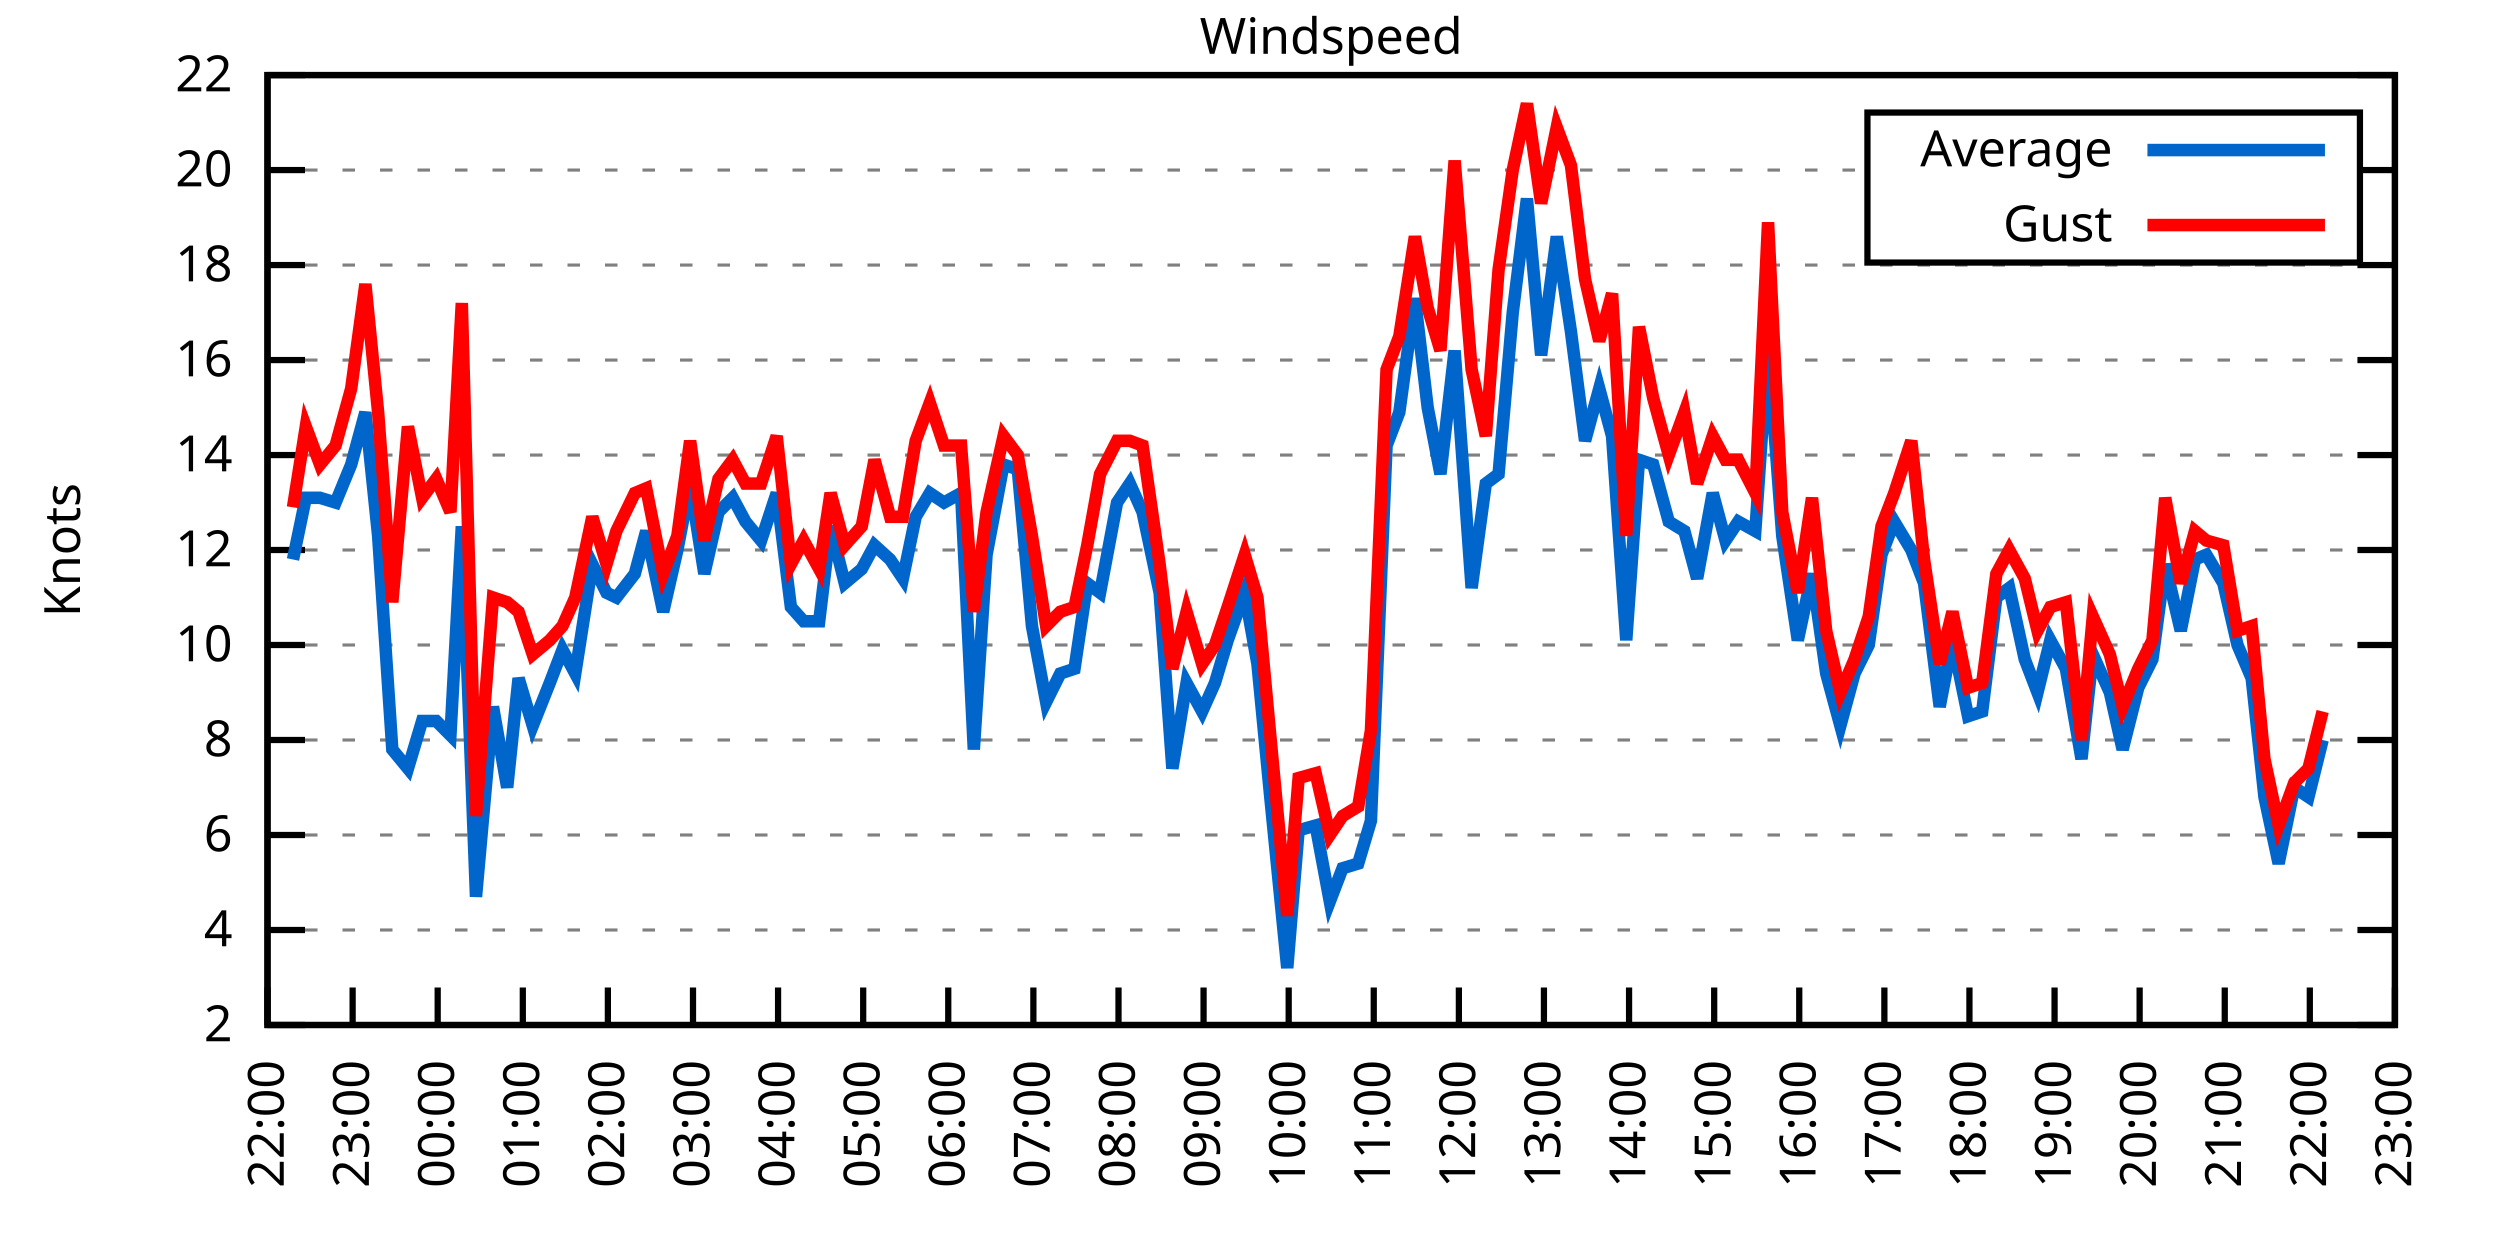
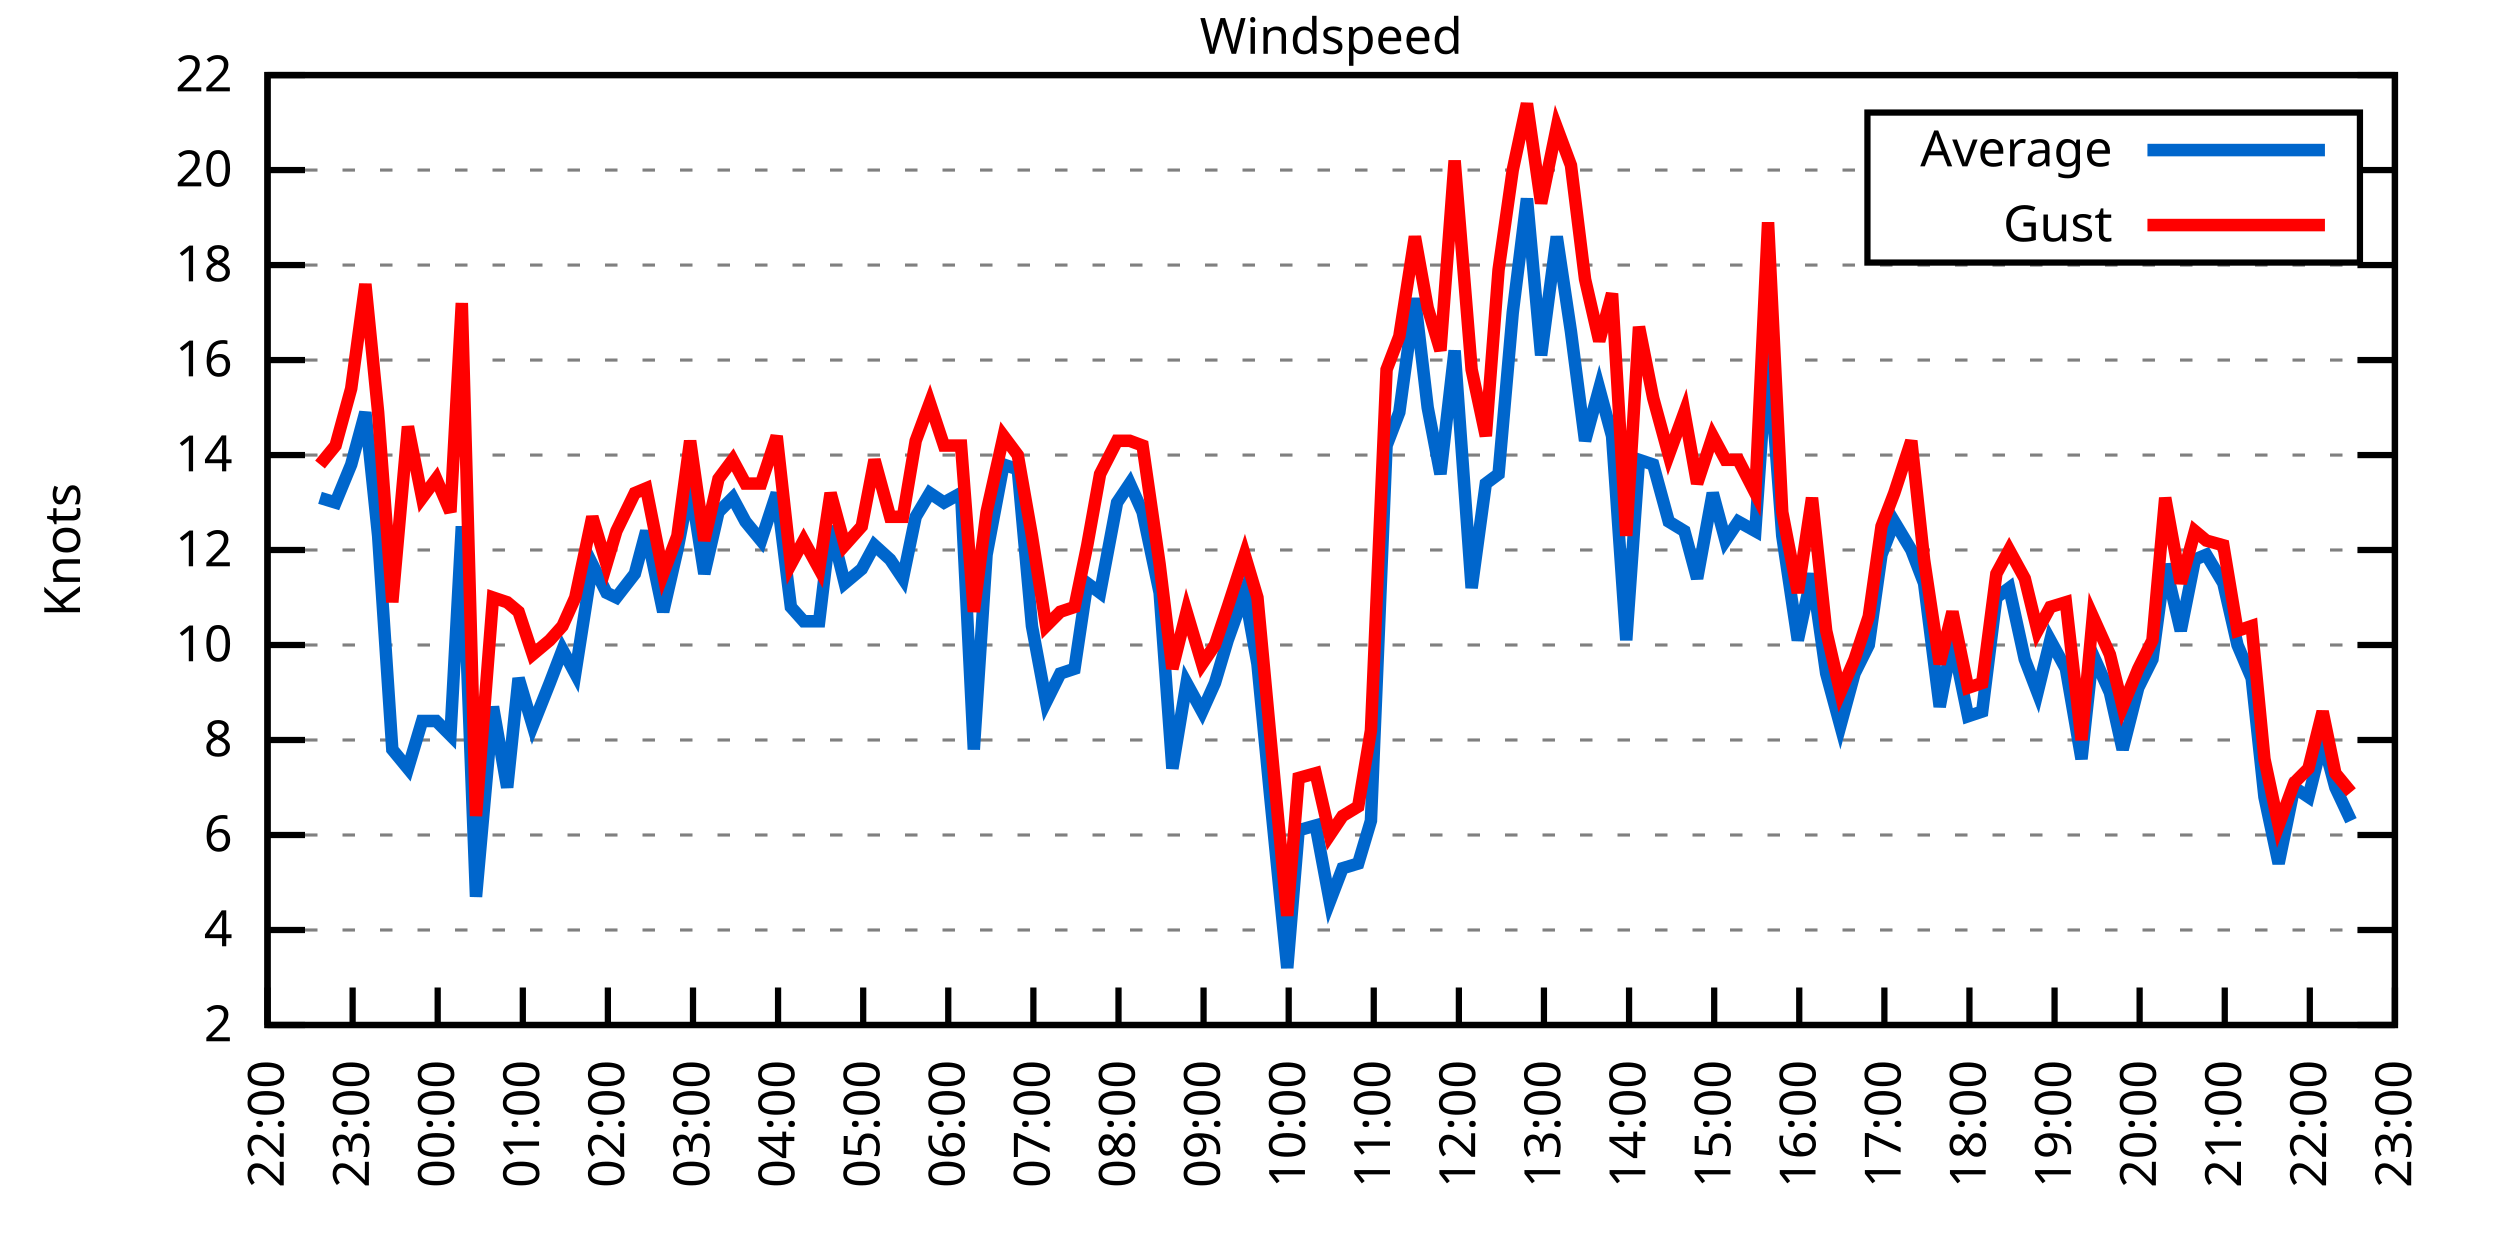
<svg xmlns="http://www.w3.org/2000/svg" xmlns:xlink="http://www.w3.org/1999/xlink" width="400" height="200" viewBox="0 0 400 200">
  <g id="gnuplot_canvas">
    <rect x="0" y="0" width="400" height="200" fill="none" />
    <defs>
      <circle id="gpDot" r="0.5" stroke-width="0.5" stroke="currentColor" />
      <path id="gpPt0" stroke-width="0.333" stroke="currentColor" d="M-1,0 h2 M0,-1 v2" />
      <path id="gpPt1" stroke-width="0.333" stroke="currentColor" d="M-1,-1 L1,1 M1,-1 L-1,1" />
      <path id="gpPt2" stroke-width="0.333" stroke="currentColor" d="M-1,0 L1,0 M0,-1 L0,1 M-1,-1 L1,1 M-1,1 L1,-1" />
      <rect id="gpPt3" stroke-width="0.333" stroke="currentColor" x="-1" y="-1" width="2" height="2" />
      <rect id="gpPt4" stroke-width="0.333" stroke="currentColor" fill="currentColor" x="-1" y="-1" width="2" height="2" />
      <circle id="gpPt5" stroke-width="0.333" stroke="currentColor" cx="0" cy="0" r="1" />
      <use xlink:href="#gpPt5" id="gpPt6" fill="currentColor" stroke="none" />
      <path id="gpPt7" stroke-width="0.333" stroke="currentColor" d="M0,-1.33 L-1.33,0.67 L1.33,0.67 z" />
      <use xlink:href="#gpPt7" id="gpPt8" fill="currentColor" stroke="none" />
      <use xlink:href="#gpPt7" id="gpPt9" stroke="currentColor" transform="rotate(180)" />
      <use xlink:href="#gpPt9" id="gpPt10" fill="currentColor" stroke="none" />
      <use xlink:href="#gpPt3" id="gpPt11" stroke="currentColor" transform="rotate(45)" />
      <use xlink:href="#gpPt11" id="gpPt12" fill="currentColor" stroke="none" />
      <path id="gpPt13" stroke-width="0.333" stroke="currentColor" d="M0,1.330 L1.265,0.411 L0.782,-1.067 L-0.782,-1.076 L-1.265,0.411 z" />
      <use xlink:href="#gpPt13" id="gpPt14" fill="currentColor" stroke="none" />
      <filter id="textbox" filterUnits="objectBoundingBox" x="0" y="0" height="1" width="1">
        <feFlood flood-color="white" flood-opacity="1" result="bgnd" />
        <feComposite in="SourceGraphic" in2="bgnd" operator="atop" />
      </filter>
      <filter id="greybox" filterUnits="objectBoundingBox" x="0" y="0" height="1" width="1">
        <feFlood flood-color="lightgrey" flood-opacity="1" result="grey" />
        <feComposite in="SourceGraphic" in2="grey" operator="atop" />
      </filter>
    </defs>
    <g fill="none" color="white" stroke="currentColor" stroke-width="1.00" stroke-linecap="butt" stroke-linejoin="miter">
</g>
    <g fill="none" color="black" stroke="currentColor" stroke-width="1.00" stroke-linecap="butt" stroke-linejoin="miter">
      <g stroke="none" shape-rendering="crispEdges">
        <polygon fill="rgb(255, 255, 255)" points="42.80,164.00 383.18,164.00 383.18,12.02 42.80,12.02 " />
      </g>
    </g>
    <g fill="none" color="black" stroke="currentColor" stroke-width="1.00" stroke-linecap="butt" stroke-linejoin="miter">
</g>
    <g fill="none" color="black" stroke="black" stroke-width="0.50" stroke-linecap="butt" stroke-linejoin="miter">
</g>
    <g fill="none" color="gray" stroke="currentColor" stroke-width="0.50" stroke-linecap="butt" stroke-linejoin="miter">
      <path stroke="gray" stroke-dasharray="2,4" class="gridline" d="M42.80,164.00 L383.19,164.00  " />
    </g>
    <g fill="none" color="gray" stroke="gray" stroke-width="1.00" stroke-linecap="butt" stroke-linejoin="miter">
</g>
    <g fill="none" color="black" stroke="currentColor" stroke-width="1.00" stroke-linecap="butt" stroke-linejoin="miter">
      <path stroke="black" d="M42.80,164.00 L48.80,164.00 M383.19,164.00 L377.19,164.00  " />
      <g transform="translate(37.20,166.60)" stroke="none" fill="black" font-family="Sans" font-size="8.00" text-anchor="end">
        <text>
          <tspan font-family="Sans"> 2</tspan>
        </text>
      </g>
    </g>
    <g fill="none" color="black" stroke="currentColor" stroke-width="1.00" stroke-linecap="butt" stroke-linejoin="miter">
</g>
    <g fill="none" color="black" stroke="black" stroke-width="0.50" stroke-linecap="butt" stroke-linejoin="miter">
</g>
    <g fill="none" color="gray" stroke="currentColor" stroke-width="0.50" stroke-linecap="butt" stroke-linejoin="miter">
      <path stroke="gray" stroke-dasharray="2,4" class="gridline" d="M42.80,148.80 L383.19,148.80  " />
    </g>
    <g fill="none" color="gray" stroke="gray" stroke-width="1.00" stroke-linecap="butt" stroke-linejoin="miter">
</g>
    <g fill="none" color="black" stroke="currentColor" stroke-width="1.00" stroke-linecap="butt" stroke-linejoin="miter">
      <path stroke="black" d="M42.80,148.80 L48.80,148.80 M383.19,148.80 L377.19,148.80  " />
      <g transform="translate(37.20,151.40)" stroke="none" fill="black" font-family="Sans" font-size="8.00" text-anchor="end">
        <text>
          <tspan font-family="Sans"> 4</tspan>
        </text>
      </g>
    </g>
    <g fill="none" color="black" stroke="currentColor" stroke-width="1.00" stroke-linecap="butt" stroke-linejoin="miter">
</g>
    <g fill="none" color="black" stroke="black" stroke-width="0.50" stroke-linecap="butt" stroke-linejoin="miter">
</g>
    <g fill="none" color="gray" stroke="currentColor" stroke-width="0.50" stroke-linecap="butt" stroke-linejoin="miter">
      <path stroke="gray" stroke-dasharray="2,4" class="gridline" d="M42.80,133.60 L383.19,133.60  " />
    </g>
    <g fill="none" color="gray" stroke="gray" stroke-width="1.00" stroke-linecap="butt" stroke-linejoin="miter">
</g>
    <g fill="none" color="black" stroke="currentColor" stroke-width="1.00" stroke-linecap="butt" stroke-linejoin="miter">
      <path stroke="black" d="M42.80,133.60 L48.80,133.60 M383.19,133.60 L377.19,133.60  " />
      <g transform="translate(37.20,136.20)" stroke="none" fill="black" font-family="Sans" font-size="8.00" text-anchor="end">
        <text>
          <tspan font-family="Sans"> 6</tspan>
        </text>
      </g>
    </g>
    <g fill="none" color="black" stroke="currentColor" stroke-width="1.00" stroke-linecap="butt" stroke-linejoin="miter">
</g>
    <g fill="none" color="black" stroke="black" stroke-width="0.50" stroke-linecap="butt" stroke-linejoin="miter">
</g>
    <g fill="none" color="gray" stroke="currentColor" stroke-width="0.50" stroke-linecap="butt" stroke-linejoin="miter">
      <path stroke="gray" stroke-dasharray="2,4" class="gridline" d="M42.80,118.40 L383.19,118.40  " />
    </g>
    <g fill="none" color="gray" stroke="gray" stroke-width="1.00" stroke-linecap="butt" stroke-linejoin="miter">
</g>
    <g fill="none" color="black" stroke="currentColor" stroke-width="1.00" stroke-linecap="butt" stroke-linejoin="miter">
      <path stroke="black" d="M42.80,118.40 L48.80,118.40 M383.19,118.40 L377.19,118.40  " />
      <g transform="translate(37.20,121.00)" stroke="none" fill="black" font-family="Sans" font-size="8.00" text-anchor="end">
        <text>
          <tspan font-family="Sans"> 8</tspan>
        </text>
      </g>
    </g>
    <g fill="none" color="black" stroke="currentColor" stroke-width="1.00" stroke-linecap="butt" stroke-linejoin="miter">
</g>
    <g fill="none" color="black" stroke="black" stroke-width="0.50" stroke-linecap="butt" stroke-linejoin="miter">
</g>
    <g fill="none" color="gray" stroke="currentColor" stroke-width="0.50" stroke-linecap="butt" stroke-linejoin="miter">
      <path stroke="gray" stroke-dasharray="2,4" class="gridline" d="M42.80,103.20 L383.19,103.20  " />
    </g>
    <g fill="none" color="gray" stroke="gray" stroke-width="1.00" stroke-linecap="butt" stroke-linejoin="miter">
</g>
    <g fill="none" color="black" stroke="currentColor" stroke-width="1.00" stroke-linecap="butt" stroke-linejoin="miter">
      <path stroke="black" d="M42.80,103.20 L48.80,103.20 M383.19,103.20 L377.19,103.20  " />
      <g transform="translate(37.20,105.80)" stroke="none" fill="black" font-family="Sans" font-size="8.00" text-anchor="end">
        <text>
          <tspan font-family="Sans"> 10</tspan>
        </text>
      </g>
    </g>
    <g fill="none" color="black" stroke="currentColor" stroke-width="1.00" stroke-linecap="butt" stroke-linejoin="miter">
</g>
    <g fill="none" color="black" stroke="black" stroke-width="0.50" stroke-linecap="butt" stroke-linejoin="miter">
</g>
    <g fill="none" color="gray" stroke="currentColor" stroke-width="0.50" stroke-linecap="butt" stroke-linejoin="miter">
      <path stroke="gray" stroke-dasharray="2,4" class="gridline" d="M42.80,88.00 L383.19,88.00  " />
    </g>
    <g fill="none" color="gray" stroke="gray" stroke-width="1.00" stroke-linecap="butt" stroke-linejoin="miter">
</g>
    <g fill="none" color="black" stroke="currentColor" stroke-width="1.00" stroke-linecap="butt" stroke-linejoin="miter">
      <path stroke="black" d="M42.80,88.00 L48.80,88.00 M383.19,88.00 L377.19,88.00  " />
      <g transform="translate(37.20,90.60)" stroke="none" fill="black" font-family="Sans" font-size="8.00" text-anchor="end">
        <text>
          <tspan font-family="Sans"> 12</tspan>
        </text>
      </g>
    </g>
    <g fill="none" color="black" stroke="currentColor" stroke-width="1.00" stroke-linecap="butt" stroke-linejoin="miter">
</g>
    <g fill="none" color="black" stroke="black" stroke-width="0.50" stroke-linecap="butt" stroke-linejoin="miter">
</g>
    <g fill="none" color="gray" stroke="currentColor" stroke-width="0.50" stroke-linecap="butt" stroke-linejoin="miter">
      <path stroke="gray" stroke-dasharray="2,4" class="gridline" d="M42.80,72.81 L383.19,72.81  " />
    </g>
    <g fill="none" color="gray" stroke="gray" stroke-width="1.00" stroke-linecap="butt" stroke-linejoin="miter">
</g>
    <g fill="none" color="black" stroke="currentColor" stroke-width="1.00" stroke-linecap="butt" stroke-linejoin="miter">
      <path stroke="black" d="M42.80,72.81 L48.80,72.81 M383.19,72.81 L377.19,72.81  " />
      <g transform="translate(37.20,75.41)" stroke="none" fill="black" font-family="Sans" font-size="8.00" text-anchor="end">
        <text>
          <tspan font-family="Sans"> 14</tspan>
        </text>
      </g>
    </g>
    <g fill="none" color="black" stroke="currentColor" stroke-width="1.00" stroke-linecap="butt" stroke-linejoin="miter">
</g>
    <g fill="none" color="black" stroke="black" stroke-width="0.50" stroke-linecap="butt" stroke-linejoin="miter">
</g>
    <g fill="none" color="gray" stroke="currentColor" stroke-width="0.50" stroke-linecap="butt" stroke-linejoin="miter">
      <path stroke="gray" stroke-dasharray="2,4" class="gridline" d="M42.80,57.61 L383.19,57.61  " />
    </g>
    <g fill="none" color="gray" stroke="gray" stroke-width="1.00" stroke-linecap="butt" stroke-linejoin="miter">
</g>
    <g fill="none" color="black" stroke="currentColor" stroke-width="1.00" stroke-linecap="butt" stroke-linejoin="miter">
      <path stroke="black" d="M42.80,57.61 L48.80,57.61 M383.19,57.61 L377.19,57.61  " />
      <g transform="translate(37.20,60.21)" stroke="none" fill="black" font-family="Sans" font-size="8.00" text-anchor="end">
        <text>
          <tspan font-family="Sans"> 16</tspan>
        </text>
      </g>
    </g>
    <g fill="none" color="black" stroke="currentColor" stroke-width="1.00" stroke-linecap="butt" stroke-linejoin="miter">
</g>
    <g fill="none" color="black" stroke="black" stroke-width="0.50" stroke-linecap="butt" stroke-linejoin="miter">
</g>
    <g fill="none" color="gray" stroke="currentColor" stroke-width="0.50" stroke-linecap="butt" stroke-linejoin="miter">
      <path stroke="gray" stroke-dasharray="2,4" class="gridline" d="M42.80,42.41 L383.19,42.41  " />
    </g>
    <g fill="none" color="gray" stroke="gray" stroke-width="1.00" stroke-linecap="butt" stroke-linejoin="miter">
</g>
    <g fill="none" color="black" stroke="currentColor" stroke-width="1.00" stroke-linecap="butt" stroke-linejoin="miter">
      <path stroke="black" d="M42.80,42.41 L48.80,42.41 M383.19,42.41 L377.19,42.41  " />
      <g transform="translate(37.20,45.01)" stroke="none" fill="black" font-family="Sans" font-size="8.00" text-anchor="end">
        <text>
          <tspan font-family="Sans"> 18</tspan>
        </text>
      </g>
    </g>
    <g fill="none" color="black" stroke="currentColor" stroke-width="1.00" stroke-linecap="butt" stroke-linejoin="miter">
</g>
    <g fill="none" color="black" stroke="black" stroke-width="0.50" stroke-linecap="butt" stroke-linejoin="miter">
</g>
    <g fill="none" color="gray" stroke="currentColor" stroke-width="0.50" stroke-linecap="butt" stroke-linejoin="miter">
      <path stroke="gray" stroke-dasharray="2,4" class="gridline" d="M42.80,27.21 L298.79,27.21 M377.59,27.21 L383.19,27.21  " />
    </g>
    <g fill="none" color="gray" stroke="gray" stroke-width="1.00" stroke-linecap="butt" stroke-linejoin="miter">
</g>
    <g fill="none" color="black" stroke="currentColor" stroke-width="1.00" stroke-linecap="butt" stroke-linejoin="miter">
      <path stroke="black" d="M42.80,27.21 L48.80,27.21 M383.19,27.21 L377.19,27.21  " />
      <g transform="translate(37.20,29.81)" stroke="none" fill="black" font-family="Sans" font-size="8.00" text-anchor="end">
        <text>
          <tspan font-family="Sans"> 20</tspan>
        </text>
      </g>
    </g>
    <g fill="none" color="black" stroke="currentColor" stroke-width="1.00" stroke-linecap="butt" stroke-linejoin="miter">
</g>
    <g fill="none" color="black" stroke="black" stroke-width="0.50" stroke-linecap="butt" stroke-linejoin="miter">
</g>
    <g fill="none" color="gray" stroke="currentColor" stroke-width="0.50" stroke-linecap="butt" stroke-linejoin="miter">
      <path stroke="gray" stroke-dasharray="2,4" class="gridline" d="M42.80,12.01 L383.19,12.01  " />
    </g>
    <g fill="none" color="gray" stroke="gray" stroke-width="1.00" stroke-linecap="butt" stroke-linejoin="miter">
</g>
    <g fill="none" color="black" stroke="currentColor" stroke-width="1.00" stroke-linecap="butt" stroke-linejoin="miter">
      <path stroke="black" d="M42.80,12.01 L48.80,12.01 M383.19,12.01 L377.19,12.01  " />
      <g transform="translate(37.20,14.61)" stroke="none" fill="black" font-family="Sans" font-size="8.00" text-anchor="end">
        <text>
          <tspan font-family="Sans"> 22</tspan>
        </text>
      </g>
    </g>
    <g fill="none" color="black" stroke="currentColor" stroke-width="1.00" stroke-linecap="butt" stroke-linejoin="miter">
      <path stroke="black" d="M42.80,164.00 L42.80,158.00  " />
      <g transform="translate(45.40,169.60) rotate(270.00)" stroke="none" fill="black" font-family="Sans" font-size="8.00" text-anchor="end">
        <text>
          <tspan font-family="Sans">22:00</tspan>
        </text>
      </g>
    </g>
    <g fill="none" color="black" stroke="currentColor" stroke-width="1.00" stroke-linecap="butt" stroke-linejoin="miter">
      <path stroke="black" d="M56.42,164.00 L56.42,158.00  " />
      <g transform="translate(59.02,169.60) rotate(270.00)" stroke="none" fill="black" font-family="Sans" font-size="8.00" text-anchor="end">
        <text>
          <tspan font-family="Sans">23:00</tspan>
        </text>
      </g>
    </g>
    <g fill="none" color="black" stroke="currentColor" stroke-width="1.00" stroke-linecap="butt" stroke-linejoin="miter">
      <path stroke="black" d="M70.03,164.00 L70.03,158.00  " />
      <g transform="translate(72.63,169.60) rotate(270.00)" stroke="none" fill="black" font-family="Sans" font-size="8.00" text-anchor="end">
        <text>
          <tspan font-family="Sans">00:00</tspan>
        </text>
      </g>
    </g>
    <g fill="none" color="black" stroke="currentColor" stroke-width="1.00" stroke-linecap="butt" stroke-linejoin="miter">
      <path stroke="black" d="M83.65,164.00 L83.65,158.00  " />
      <g transform="translate(86.25,169.60) rotate(270.00)" stroke="none" fill="black" font-family="Sans" font-size="8.00" text-anchor="end">
        <text>
          <tspan font-family="Sans">01:00</tspan>
        </text>
      </g>
    </g>
    <g fill="none" color="black" stroke="currentColor" stroke-width="1.00" stroke-linecap="butt" stroke-linejoin="miter">
      <path stroke="black" d="M97.26,164.00 L97.26,158.00  " />
      <g transform="translate(99.86,169.60) rotate(270.00)" stroke="none" fill="black" font-family="Sans" font-size="8.00" text-anchor="end">
        <text>
          <tspan font-family="Sans">02:00</tspan>
        </text>
      </g>
    </g>
    <g fill="none" color="black" stroke="currentColor" stroke-width="1.00" stroke-linecap="butt" stroke-linejoin="miter">
      <path stroke="black" d="M110.88,164.00 L110.88,158.00  " />
      <g transform="translate(113.48,169.60) rotate(270.00)" stroke="none" fill="black" font-family="Sans" font-size="8.00" text-anchor="end">
        <text>
          <tspan font-family="Sans">03:00</tspan>
        </text>
      </g>
    </g>
    <g fill="none" color="black" stroke="currentColor" stroke-width="1.00" stroke-linecap="butt" stroke-linejoin="miter">
      <path stroke="black" d="M124.49,164.00 L124.49,158.00  " />
      <g transform="translate(127.09,169.60) rotate(270.00)" stroke="none" fill="black" font-family="Sans" font-size="8.00" text-anchor="end">
        <text>
          <tspan font-family="Sans">04:00</tspan>
        </text>
      </g>
    </g>
    <g fill="none" color="black" stroke="currentColor" stroke-width="1.00" stroke-linecap="butt" stroke-linejoin="miter">
      <path stroke="black" d="M138.11,164.00 L138.11,158.00  " />
      <g transform="translate(140.71,169.60) rotate(270.00)" stroke="none" fill="black" font-family="Sans" font-size="8.00" text-anchor="end">
        <text>
          <tspan font-family="Sans">05:00</tspan>
        </text>
      </g>
    </g>
    <g fill="none" color="black" stroke="currentColor" stroke-width="1.00" stroke-linecap="butt" stroke-linejoin="miter">
      <path stroke="black" d="M151.72,164.00 L151.72,158.00  " />
      <g transform="translate(154.32,169.60) rotate(270.00)" stroke="none" fill="black" font-family="Sans" font-size="8.00" text-anchor="end">
        <text>
          <tspan font-family="Sans">06:00</tspan>
        </text>
      </g>
    </g>
    <g fill="none" color="black" stroke="currentColor" stroke-width="1.00" stroke-linecap="butt" stroke-linejoin="miter">
      <path stroke="black" d="M165.34,164.00 L165.34,158.00  " />
      <g transform="translate(167.94,169.60) rotate(270.00)" stroke="none" fill="black" font-family="Sans" font-size="8.00" text-anchor="end">
        <text>
          <tspan font-family="Sans">07:00</tspan>
        </text>
      </g>
    </g>
    <g fill="none" color="black" stroke="currentColor" stroke-width="1.00" stroke-linecap="butt" stroke-linejoin="miter">
      <path stroke="black" d="M178.96,164.00 L178.96,158.00  " />
      <g transform="translate(181.56,169.60) rotate(270.00)" stroke="none" fill="black" font-family="Sans" font-size="8.00" text-anchor="end">
        <text>
          <tspan font-family="Sans">08:00</tspan>
        </text>
      </g>
    </g>
    <g fill="none" color="black" stroke="currentColor" stroke-width="1.00" stroke-linecap="butt" stroke-linejoin="miter">
      <path stroke="black" d="M192.57,164.00 L192.57,158.00  " />
      <g transform="translate(195.17,169.60) rotate(270.00)" stroke="none" fill="black" font-family="Sans" font-size="8.00" text-anchor="end">
        <text>
          <tspan font-family="Sans">09:00</tspan>
        </text>
      </g>
    </g>
    <g fill="none" color="black" stroke="currentColor" stroke-width="1.00" stroke-linecap="butt" stroke-linejoin="miter">
      <path stroke="black" d="M206.19,164.00 L206.19,158.00  " />
      <g transform="translate(208.79,169.60) rotate(270.00)" stroke="none" fill="black" font-family="Sans" font-size="8.00" text-anchor="end">
        <text>
          <tspan font-family="Sans">10:00</tspan>
        </text>
      </g>
    </g>
    <g fill="none" color="black" stroke="currentColor" stroke-width="1.00" stroke-linecap="butt" stroke-linejoin="miter">
      <path stroke="black" d="M219.80,164.00 L219.80,158.00  " />
      <g transform="translate(222.40,169.60) rotate(270.00)" stroke="none" fill="black" font-family="Sans" font-size="8.00" text-anchor="end">
        <text>
          <tspan font-family="Sans">11:00</tspan>
        </text>
      </g>
    </g>
    <g fill="none" color="black" stroke="currentColor" stroke-width="1.00" stroke-linecap="butt" stroke-linejoin="miter">
      <path stroke="black" d="M233.42,164.00 L233.42,158.00  " />
      <g transform="translate(236.02,169.60) rotate(270.00)" stroke="none" fill="black" font-family="Sans" font-size="8.00" text-anchor="end">
        <text>
          <tspan font-family="Sans">12:00</tspan>
        </text>
      </g>
    </g>
    <g fill="none" color="black" stroke="currentColor" stroke-width="1.00" stroke-linecap="butt" stroke-linejoin="miter">
      <path stroke="black" d="M247.03,164.00 L247.03,158.00  " />
      <g transform="translate(249.63,169.60) rotate(270.00)" stroke="none" fill="black" font-family="Sans" font-size="8.00" text-anchor="end">
        <text>
          <tspan font-family="Sans">13:00</tspan>
        </text>
      </g>
    </g>
    <g fill="none" color="black" stroke="currentColor" stroke-width="1.00" stroke-linecap="butt" stroke-linejoin="miter">
      <path stroke="black" d="M260.65,164.00 L260.65,158.00  " />
      <g transform="translate(263.25,169.60) rotate(270.00)" stroke="none" fill="black" font-family="Sans" font-size="8.00" text-anchor="end">
        <text>
          <tspan font-family="Sans">14:00</tspan>
        </text>
      </g>
    </g>
    <g fill="none" color="black" stroke="currentColor" stroke-width="1.00" stroke-linecap="butt" stroke-linejoin="miter">
      <path stroke="black" d="M274.27,164.00 L274.27,158.00  " />
      <g transform="translate(276.87,169.60) rotate(270.00)" stroke="none" fill="black" font-family="Sans" font-size="8.00" text-anchor="end">
        <text>
          <tspan font-family="Sans">15:00</tspan>
        </text>
      </g>
    </g>
    <g fill="none" color="black" stroke="currentColor" stroke-width="1.00" stroke-linecap="butt" stroke-linejoin="miter">
      <path stroke="black" d="M287.88,164.00 L287.88,158.00  " />
      <g transform="translate(290.48,169.60) rotate(270.00)" stroke="none" fill="black" font-family="Sans" font-size="8.00" text-anchor="end">
        <text>
          <tspan font-family="Sans">16:00</tspan>
        </text>
      </g>
    </g>
    <g fill="none" color="black" stroke="currentColor" stroke-width="1.00" stroke-linecap="butt" stroke-linejoin="miter">
      <path stroke="black" d="M301.50,164.00 L301.50,158.00  " />
      <g transform="translate(304.10,169.60) rotate(270.00)" stroke="none" fill="black" font-family="Sans" font-size="8.00" text-anchor="end">
        <text>
          <tspan font-family="Sans">17:00</tspan>
        </text>
      </g>
    </g>
    <g fill="none" color="black" stroke="currentColor" stroke-width="1.00" stroke-linecap="butt" stroke-linejoin="miter">
      <path stroke="black" d="M315.11,164.00 L315.11,158.00  " />
      <g transform="translate(317.71,169.60) rotate(270.00)" stroke="none" fill="black" font-family="Sans" font-size="8.00" text-anchor="end">
        <text>
          <tspan font-family="Sans">18:00</tspan>
        </text>
      </g>
    </g>
    <g fill="none" color="black" stroke="currentColor" stroke-width="1.00" stroke-linecap="butt" stroke-linejoin="miter">
      <path stroke="black" d="M328.73,164.00 L328.73,158.00  " />
      <g transform="translate(331.33,169.60) rotate(270.00)" stroke="none" fill="black" font-family="Sans" font-size="8.00" text-anchor="end">
        <text>
          <tspan font-family="Sans">19:00</tspan>
        </text>
      </g>
    </g>
    <g fill="none" color="black" stroke="currentColor" stroke-width="1.00" stroke-linecap="butt" stroke-linejoin="miter">
      <path stroke="black" d="M342.34,164.00 L342.34,158.00  " />
      <g transform="translate(344.94,169.60) rotate(270.00)" stroke="none" fill="black" font-family="Sans" font-size="8.00" text-anchor="end">
        <text>
          <tspan font-family="Sans">20:00</tspan>
        </text>
      </g>
    </g>
    <g fill="none" color="black" stroke="currentColor" stroke-width="1.00" stroke-linecap="butt" stroke-linejoin="miter">
      <path stroke="black" d="M355.96,164.00 L355.96,158.00  " />
      <g transform="translate(358.56,169.60) rotate(270.00)" stroke="none" fill="black" font-family="Sans" font-size="8.00" text-anchor="end">
        <text>
          <tspan font-family="Sans">21:00</tspan>
        </text>
      </g>
    </g>
    <g fill="none" color="black" stroke="currentColor" stroke-width="1.00" stroke-linecap="butt" stroke-linejoin="miter">
      <path stroke="black" d="M369.57,164.00 L369.57,158.00  " />
      <g transform="translate(372.17,169.60) rotate(270.00)" stroke="none" fill="black" font-family="Sans" font-size="8.00" text-anchor="end">
        <text>
          <tspan font-family="Sans">22:00</tspan>
        </text>
      </g>
    </g>
    <g fill="none" color="black" stroke="currentColor" stroke-width="1.00" stroke-linecap="butt" stroke-linejoin="miter">
      <path stroke="black" d="M383.19,164.00 L383.19,158.00  " />
      <g transform="translate(385.79,169.60) rotate(270.00)" stroke="none" fill="black" font-family="Sans" font-size="8.00" text-anchor="end">
        <text>
          <tspan font-family="Sans">23:00</tspan>
        </text>
      </g>
    </g>
    <g fill="none" color="black" stroke="currentColor" stroke-width="1.00" stroke-linecap="butt" stroke-linejoin="miter">
</g>
    <g fill="none" color="black" stroke="currentColor" stroke-width="1.00" stroke-linecap="butt" stroke-linejoin="miter">
      <path stroke="black" d="M42.80,12.01 L42.80,164.00 L383.19,164.00 L383.19,12.01 L42.80,12.01 Z  " />
    </g>
    <g fill="none" color="black" stroke="currentColor" stroke-width="1.00" stroke-linecap="butt" stroke-linejoin="miter">
</g>
    <g fill="none" color="black" stroke="currentColor" stroke-width="1.00" stroke-linecap="butt" stroke-linejoin="miter">
      <path stroke="black" d="M298.79,42.01 L298.79,18.01 L377.59,18.01 L377.59,42.01 L298.79,42.01 Z  " />
    </g>
    <g id="Windspeed_plot_1">
      <g fill="none" color="white" stroke="black" stroke-width="2.00" stroke-linecap="butt" stroke-linejoin="miter">
</g>
      <g fill="none" color="black" stroke="currentColor" stroke-width="2.00" stroke-linecap="butt" stroke-linejoin="miter">
        <g transform="translate(337.99,26.61)" stroke="none" fill="black" font-family="Sans" font-size="8.00" text-anchor="end">
          <text>
            <tspan font-family="Sans">Average</tspan>
          </text>
        </g>
      </g>
      <g fill="none" color="black" stroke="currentColor" stroke-width="2.00" stroke-linecap="butt" stroke-linejoin="miter">
-         <path stroke="rgb(  0, 102, 204)" d="M343.59,24.01 L371.99,24.01 M46.88,89.52 L48.93,79.65 L51.20,79.65 L53.69,80.41 L56.19,74.33 L58.46,65.97   L60.50,85.73 L62.77,119.92 L65.27,122.96 L67.54,115.36 L69.80,115.36 L72.07,117.64 L73.89,84.21 L76.16,143.48   L78.88,113.08 L81.15,126.00 L82.97,108.52 L85.24,116.12 L87.96,109.28 L90.00,103.96 L92.04,107.76 L94.77,90.28   L97.04,94.84 L98.62,95.60 L101.57,91.80 L103.39,84.97 L106.11,97.88 L108.38,88.00 L110.42,77.37 L112.69,91.80   L114.96,81.93 L117.23,79.65 L119.27,83.45 L121.77,86.49 L124.27,78.89 L126.54,97.12 L128.58,99.40 L131.07,99.40   L132.89,84.21 L135.16,93.32 L137.88,91.04 L139.92,87.25 L142.42,89.52 L144.46,92.56 L146.51,82.69 L148.77,78.89   L151.04,80.41 L153.77,78.89 L155.81,119.92 L157.85,88.76 L160.57,74.33 L162.84,75.09 L165.11,100.16 L167.38,112.32   L169.65,107.76 L171.92,107.00 L173.96,93.32 L176.01,94.84 L178.73,80.41 L180.77,77.37 L182.81,81.93 L185.54,94.84   L187.58,122.96 L189.85,109.28 L192.34,113.84 L194.39,109.28 L196.43,102.44 L199.15,94.84 L201.19,106.24 L203.24,127.52   L205.96,154.88 L207.78,132.84 L210.50,132.08 L212.77,144.24 L214.81,138.92 L217.31,138.16 L219.35,131.32 L221.85,71.29   L223.89,65.97 L226.38,47.73 L228.43,65.21 L230.47,75.85 L232.74,56.09 L235.46,94.08 L237.73,77.37 L239.77,75.85   L242.04,50.01 L244.31,31.77 L246.58,56.85 L249.08,37.85 L251.35,53.05 L253.61,70.53 L255.88,62.17 L257.93,69.77   L260.20,102.44 L262.24,73.57 L264.51,74.33 L267.00,83.45 L269.50,84.97 L271.54,92.56 L274.04,78.89 L276.08,86.49   L278.12,83.45 L280.85,84.97 L282.89,55.33 L285.16,85.73 L287.65,102.44 L289.92,91.80 L292.19,107.76 L294.46,116.12   L296.73,107.76 L299.00,103.20 L301.04,88.76 L303.08,83.45 L305.81,88.00 L307.85,93.32 L310.35,113.08 L312.39,102.44   L314.89,114.60 L317.15,113.84 L319.42,95.60 L321.47,94.08 L323.96,105.48 L326.00,110.80 L328.05,102.44 L330.54,107.00   L333.04,121.44 L334.85,104.72 L337.58,110.80 L339.62,119.92 L342.12,110.04 L344.39,105.48 L346.43,90.28 L348.92,100.92   L351.19,89.52 L353.01,88.76 L355.73,93.32 L358.00,103.20 L360.27,108.52 L362.31,127.52 L364.58,138.16 L367.08,126.00   L369.35,127.52 L371.62,118.40  " />
+         <path stroke="rgb(  0, 102, 204)" d="M343.59,24.01 L371.99,24.01 M51.20,79.65 L53.69,80.41 L56.19,74.33 L58.46,65.97 L60.50,85.73 L62.77,119.92   L65.27,122.96 L67.54,115.36 L69.80,115.36 L72.07,117.64 L73.89,84.21 L76.16,143.48 L78.88,113.08 L81.15,126.00   L82.97,108.52 L85.24,116.12 L87.96,109.28 L90.00,103.96 L92.04,107.76 L94.77,90.28 L97.04,94.84 L98.62,95.60   L101.57,91.80 L103.39,84.97 L106.11,97.88 L108.38,88.00 L110.42,77.37 L112.69,91.80 L114.96,81.93 L117.23,79.65   L119.27,83.45 L121.77,86.49 L124.27,78.89 L126.54,97.12 L128.58,99.40 L131.07,99.40 L132.89,84.21 L135.16,93.32   L137.88,91.04 L139.92,87.25 L142.42,89.52 L144.46,92.56 L146.51,82.69 L148.77,78.89 L151.04,80.41 L153.77,78.89   L155.81,119.92 L157.85,88.76 L160.57,74.33 L162.84,75.09 L165.11,100.16 L167.38,112.32 L169.65,107.76 L171.92,107.00   L173.96,93.32 L176.01,94.84 L178.73,80.41 L180.77,77.37 L182.81,81.93 L185.54,94.84 L187.58,122.96 L189.85,109.28   L192.34,113.84 L194.39,109.28 L196.43,102.44 L199.15,94.84 L201.19,106.24 L203.24,127.52 L205.96,154.88 L207.78,132.84   L210.50,132.08 L212.77,144.24 L214.81,138.92 L217.31,138.16 L219.35,131.32 L221.85,71.29 L223.89,65.97 L226.38,47.73   L228.43,65.21 L230.47,75.85 L232.74,56.09 L235.46,94.08 L237.73,77.37 L239.77,75.85 L242.04,50.01 L244.31,31.77   L246.58,56.85 L249.08,37.85 L251.35,53.05 L253.61,70.53 L255.88,62.17 L257.93,69.77 L260.20,102.44 L262.24,73.57   L264.51,74.33 L267.00,83.45 L269.50,84.97 L271.54,92.56 L274.04,78.89 L276.08,86.49 L278.12,83.45 L280.85,84.97   L282.89,55.33 L285.16,85.73 L287.65,102.44 L289.92,91.80 L292.19,107.76 L294.46,116.12 L296.73,107.76 L299.00,103.20   L301.04,88.76 L303.08,83.45 L305.81,88.00 L307.85,93.32 L310.35,113.08 L312.39,102.44 L314.89,114.60 L317.15,113.84   L319.42,95.60 L321.47,94.08 L323.96,105.48 L326.00,110.80 L328.05,102.44 L330.54,107.00 L333.04,121.44 L334.85,104.72   L337.58,110.80 L339.62,119.92 L342.12,110.04 L344.39,105.48 L346.43,90.28 L348.92,100.92 L351.19,89.52 L353.01,88.76   L355.73,93.32 L358.00,103.20 L360.27,108.52 L362.31,127.52 L364.58,138.16 L367.08,126.00 L369.35,127.52 L371.62,118.40   L373.66,126.00 L376.16,131.32  " />
      </g>
    </g>
    <g id="Windspeed_plot_2">
      <g fill="none" color="black" stroke="currentColor" stroke-width="2.00" stroke-linecap="butt" stroke-linejoin="miter">
        <g transform="translate(337.99,38.61)" stroke="none" fill="black" font-family="Sans" font-size="8.00" text-anchor="end">
          <text>
            <tspan font-family="Sans">Gust</tspan>
          </text>
        </g>
      </g>
      <g fill="none" color="black" stroke="currentColor" stroke-width="2.00" stroke-linecap="butt" stroke-linejoin="miter">
-         <path stroke="rgb(255,   0,   0)" d="M343.59,36.01 L371.99,36.01 M46.88,81.17 L48.93,68.25 L51.20,74.33 L53.69,71.29 L56.19,62.17 L58.46,45.45   L60.50,65.97 L62.77,96.36 L65.27,68.25 L67.54,79.65 L69.80,76.61 L72.07,81.93 L73.89,48.49 L76.16,130.56   L78.88,95.60 L81.15,96.36 L82.97,97.88 L85.24,104.72 L87.96,102.44 L90.00,100.16 L92.04,95.60 L94.77,82.69   L97.04,90.28 L98.62,84.97 L101.57,78.89 L103.39,78.13 L106.11,91.80 L108.38,85.73 L110.42,70.53 L112.69,86.49   L114.96,76.61 L117.23,73.57 L119.27,77.37 L121.77,77.37 L124.27,69.77 L126.54,90.28 L128.58,86.49 L131.07,91.04   L132.89,78.89 L135.16,87.25 L137.88,84.21 L139.92,73.57 L142.42,82.69 L144.46,82.69 L146.51,70.53 L148.77,64.45   L151.04,71.29 L153.77,71.29 L155.81,97.88 L157.85,81.93 L160.57,69.77 L162.84,72.81 L165.11,85.73 L167.38,100.16   L169.65,97.88 L171.92,97.12 L173.96,87.25 L176.01,75.85 L178.73,70.53 L180.77,70.53 L182.81,71.29 L185.54,90.28   L187.58,107.00 L189.85,97.88 L192.34,106.24 L194.39,103.20 L196.43,97.12 L199.15,88.76 L201.19,95.60 L203.24,117.64   L205.96,146.52 L207.78,124.48 L210.50,123.72 L212.77,133.60 L214.81,130.56 L217.31,129.04 L219.35,116.88 L221.85,59.13   L223.89,53.81 L226.38,37.85 L228.43,49.25 L230.47,56.09 L232.74,25.69 L235.46,59.13 L237.73,69.77 L239.77,43.17   L242.04,27.21 L244.31,16.57 L246.58,32.53 L249.08,20.37 L251.35,26.45 L253.61,44.69 L255.88,54.57 L257.93,46.97   L260.20,85.73 L262.24,52.29 L264.51,63.69 L267.00,72.81 L269.50,65.97 L271.54,77.37 L274.04,69.77 L276.08,73.57   L278.12,73.57 L280.85,78.89 L282.89,35.57 L285.16,81.93 L287.65,94.84 L289.92,79.65 L292.19,100.92 L294.46,110.80   L296.73,105.48 L299.00,98.64 L301.04,84.21 L303.08,78.89 L305.81,70.53 L307.85,89.52 L310.35,106.24 L312.39,97.88   L314.89,110.04 L317.15,109.28 L319.42,91.80 L321.47,88.00 L323.96,92.56 L326.00,100.92 L328.05,97.12 L330.54,96.36   L333.04,118.40 L334.85,98.64 L337.58,104.72 L339.62,113.08 L342.12,107.00 L344.39,102.44 L346.43,79.65 L348.92,93.32   L351.19,84.97 L353.01,86.49 L355.73,87.25 L358.00,100.92 L360.27,100.16 L362.31,121.44 L364.58,132.08 L367.08,125.24   L369.35,122.96 L371.62,113.84  " />
+         <path stroke="rgb(255,   0,   0)" d="M343.59,36.01 L371.99,36.01 M51.20,74.33 L53.69,71.29 L56.19,62.17 L58.46,45.45 L60.50,65.97 L62.77,96.36   L65.27,68.25 L67.54,79.65 L69.80,76.61 L72.07,81.93 L73.89,48.49 L76.16,130.56 L78.88,95.60 L81.15,96.36   L82.97,97.88 L85.24,104.72 L87.96,102.44 L90.00,100.16 L92.04,95.60 L94.77,82.69 L97.04,90.28 L98.62,84.97   L101.57,78.89 L103.39,78.13 L106.11,91.80 L108.38,85.73 L110.42,70.53 L112.69,86.49 L114.96,76.61 L117.23,73.57   L119.27,77.37 L121.77,77.37 L124.27,69.77 L126.54,90.28 L128.58,86.49 L131.07,91.04 L132.89,78.89 L135.16,87.25   L137.88,84.21 L139.92,73.57 L142.42,82.69 L144.46,82.69 L146.51,70.53 L148.77,64.45 L151.04,71.29 L153.77,71.29   L155.81,97.88 L157.85,81.93 L160.57,69.77 L162.84,72.81 L165.11,85.73 L167.38,100.16 L169.65,97.88 L171.92,97.12   L173.96,87.25 L176.01,75.85 L178.73,70.53 L180.77,70.53 L182.81,71.29 L185.54,90.28 L187.58,107.00 L189.85,97.88   L192.34,106.24 L194.39,103.20 L196.43,97.12 L199.15,88.76 L201.19,95.60 L203.24,117.64 L205.96,146.52 L207.78,124.48   L210.50,123.72 L212.77,133.60 L214.81,130.56 L217.31,129.04 L219.35,116.88 L221.85,59.13 L223.89,53.81 L226.38,37.85   L228.43,49.25 L230.47,56.09 L232.74,25.69 L235.46,59.13 L237.73,69.77 L239.77,43.17 L242.04,27.21 L244.31,16.57   L246.58,32.53 L249.08,20.37 L251.35,26.45 L253.61,44.69 L255.88,54.57 L257.93,46.97 L260.20,85.73 L262.24,52.29   L264.51,63.69 L267.00,72.81 L269.50,65.97 L271.54,77.37 L274.04,69.77 L276.08,73.57 L278.12,73.57 L280.85,78.89   L282.89,35.57 L285.16,81.93 L287.65,94.84 L289.92,79.65 L292.19,100.92 L294.46,110.80 L296.73,105.48 L299.00,98.64   L301.04,84.21 L303.08,78.89 L305.81,70.53 L307.85,89.52 L310.35,106.24 L312.39,97.88 L314.89,110.04 L317.15,109.28   L319.42,91.80 L321.47,88.00 L323.96,92.56 L326.00,100.92 L328.05,97.12 L330.54,96.36 L333.04,118.40 L334.85,98.64   L337.58,104.72 L339.62,113.08 L342.12,107.00 L344.39,102.44 L346.43,79.65 L348.92,93.32 L351.19,84.97 L353.01,86.49   L355.73,87.25 L358.00,100.92 L360.27,100.16 L362.31,121.44 L364.58,132.08 L367.08,125.24 L369.35,122.96 L371.62,113.84   L373.66,123.72 L376.16,126.76  " />
      </g>
    </g>
    <g fill="none" color="black" stroke="currentColor" stroke-width="2.00" stroke-linecap="butt" stroke-linejoin="miter">
</g>
    <g fill="none" color="black" stroke="black" stroke-width="1.00" stroke-linecap="butt" stroke-linejoin="miter">
</g>
    <g fill="none" color="black" stroke="currentColor" stroke-width="1.00" stroke-linecap="butt" stroke-linejoin="miter">
      <path stroke="black" d="M42.80,12.01 L42.80,164.00 L383.19,164.00 L383.19,12.01 L42.80,12.01 Z  " />
      <g transform="translate(12.80,88.01) rotate(270.00)" stroke="none" fill="black" font-family="Sans" font-size="8.00" text-anchor="middle">
        <text>
          <tspan font-family="Sans">Knots</tspan>
        </text>
      </g>
    </g>
    <g fill="none" color="black" stroke="currentColor" stroke-width="1.00" stroke-linecap="butt" stroke-linejoin="miter">
</g>
    <g fill="none" color="black" stroke="currentColor" stroke-width="1.00" stroke-linecap="butt" stroke-linejoin="miter">
      <g transform="translate(212.99,8.61)" stroke="none" fill="black" font-family="Sans" font-size="8.00" text-anchor="middle">
        <text>
          <tspan font-family="Sans">Windspeed</tspan>
        </text>
      </g>
    </g>
    <g fill="none" color="black" stroke="currentColor" stroke-width="1.00" stroke-linecap="butt" stroke-linejoin="miter">
</g>
  </g>
</svg>
